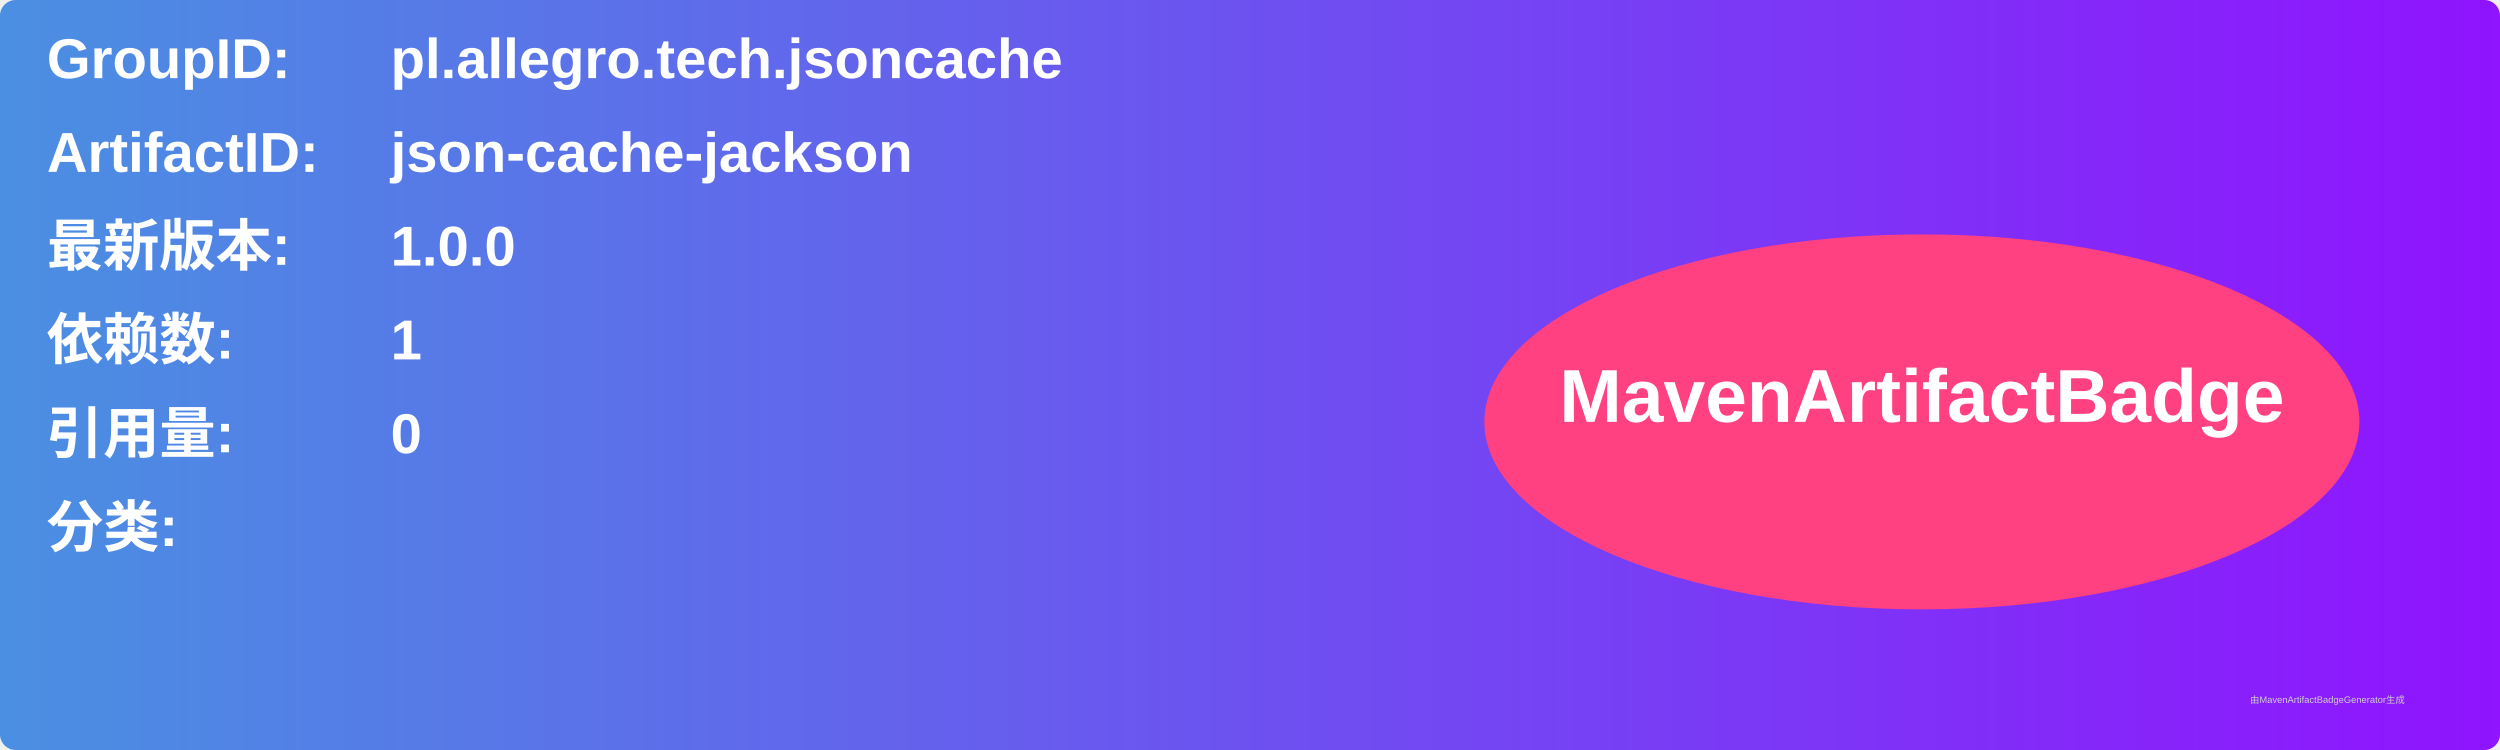
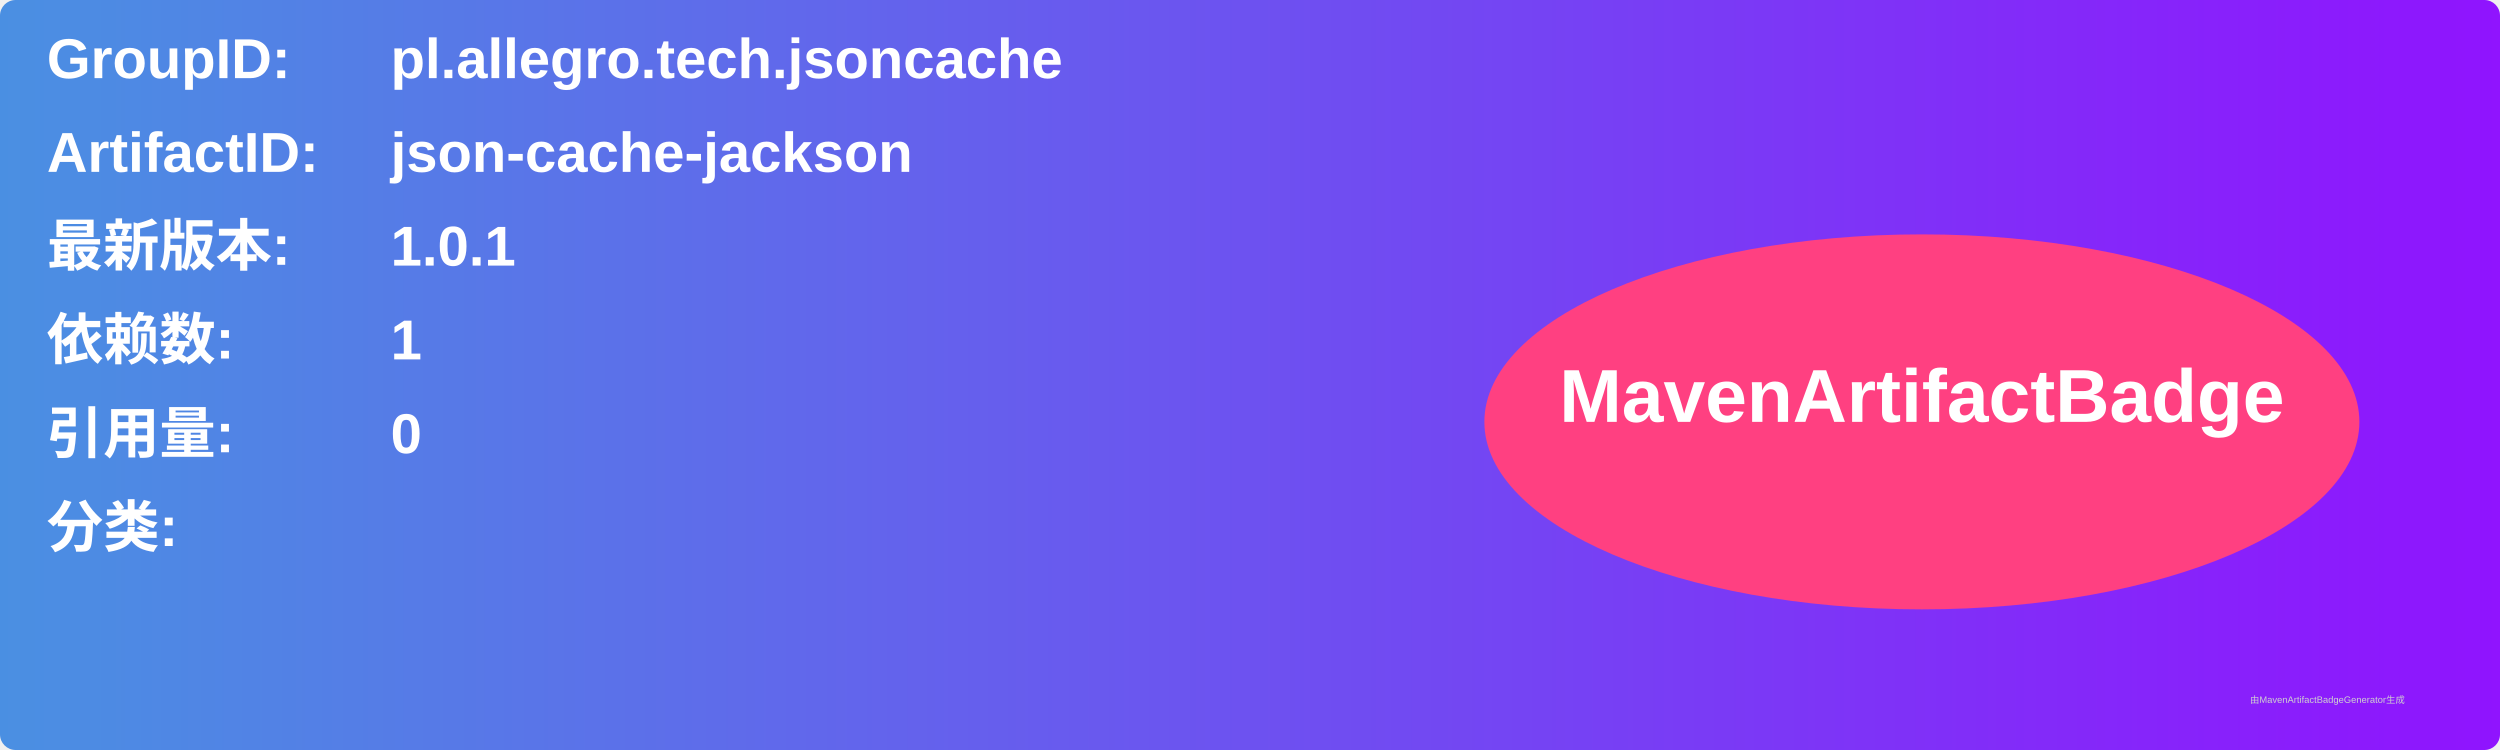
<svg xmlns="http://www.w3.org/2000/svg" width="800" height="240" viewBox="0 0 800 240">
  <linearGradient id="grad" x1="0%" y1="0%" x2="100%" y2="0%">
    <stop offset="0%" stop-color="#4a90e2" />
    <stop offset="100%" stop-color="#9013fe" />
  </linearGradient>
  <rect width="100%" height="100%" rx="5" ry="5" fill="url(#grad)" />
  <g transform="translate(15, 15)">
    <text x="0" y="10" font-family="Arial" font-size="18" fill="white" font-weight="bold" width="260">GroupID:</text>
    <text x="110" y="10" font-family="Arial" font-size="18" fill="white" font-weight="bold" width="460">pl.allegro.tech.jsoncache</text>
    <text x="0" y="40" font-family="Arial" font-size="18" fill="white" font-weight="bold" width="260">ArtifactID:</text>
    <text x="110" y="40" font-family="Arial" font-size="18" fill="white" font-weight="bold" width="460">json-cache-jackson</text>
    <text x="0" y="70" font-family="Arial" font-size="18" fill="white" font-weight="bold">最新版本:</text>
    <text x="110" y="70" font-family="Arial" font-size="18" fill="white" font-weight="bold">
-       <tspan font-weight="bold">1.0.0</tspan>
+       <tspan font-weight="bold">1.0.1</tspan>
    </text>
    <text x="0" y="100" font-family="Arial" font-size="18" fill="white" font-weight="bold">依赖数: </text>
    <text x="110" y="100" font-family="Arial" font-size="18" fill="white">
      <tspan font-weight="bold">1</tspan>
    </text>
    <text x="0" y="130" font-family="Arial" font-size="18" fill="white" font-weight="bold">引用量: </text>
    <text x="110" y="130" font-family="Arial" font-size="18" fill="white">
      <tspan font-weight="bold">0</tspan>
    </text>
    <text x="0" y="160" font-family="Arial" font-size="18" fill="white" font-weight="bold">分类:</text>
    <text x="10" y="190" font-family="Arial" font-size="10" fill="white">
      <tspan font-weight="bold" />
    </text>
    <ellipse cx="600" cy="120" rx="140" ry="60" fill="#ff4081" />
    <text x="600" y="120" text-anchor="middle" font-family="Arial" font-size="24" fill="white" font-weight="bold">MavenArtifactBadge</text>
  </g>
  <text x="720" y="225" font-family="Arial" font-size="3" fill="#d0d0d0">由MavenArtifactBadgeGenerator生成</text>
</svg>
